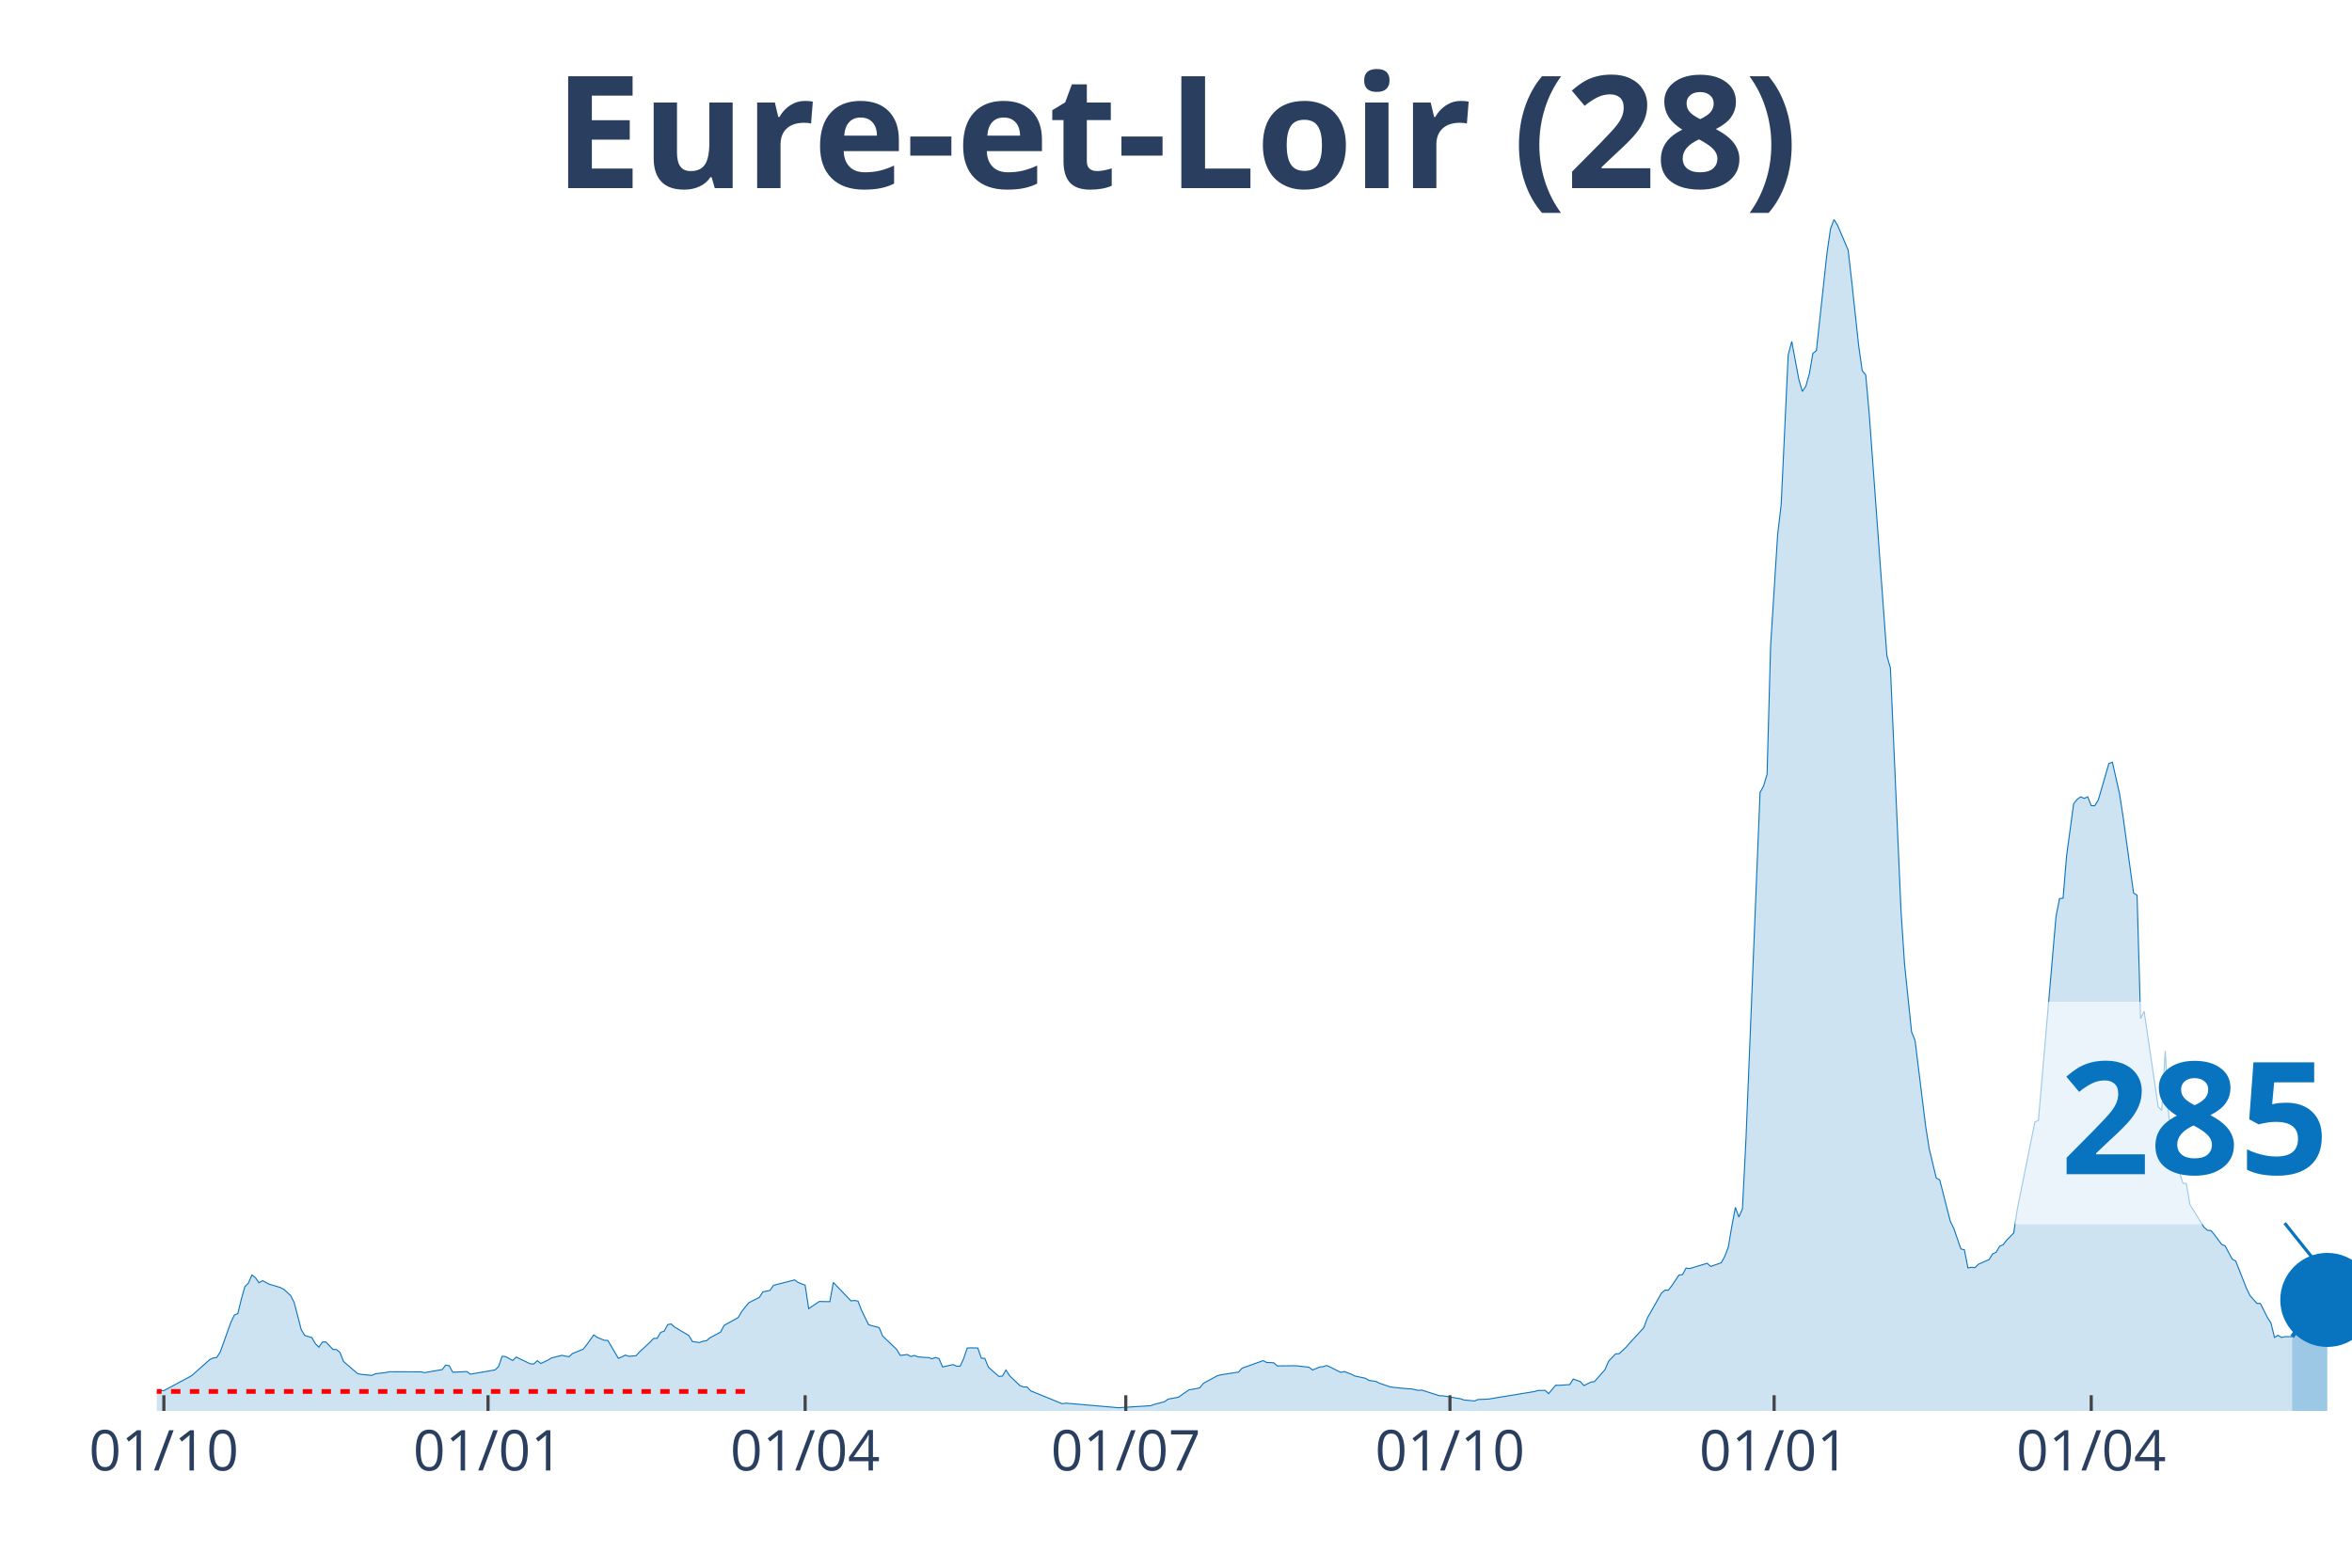
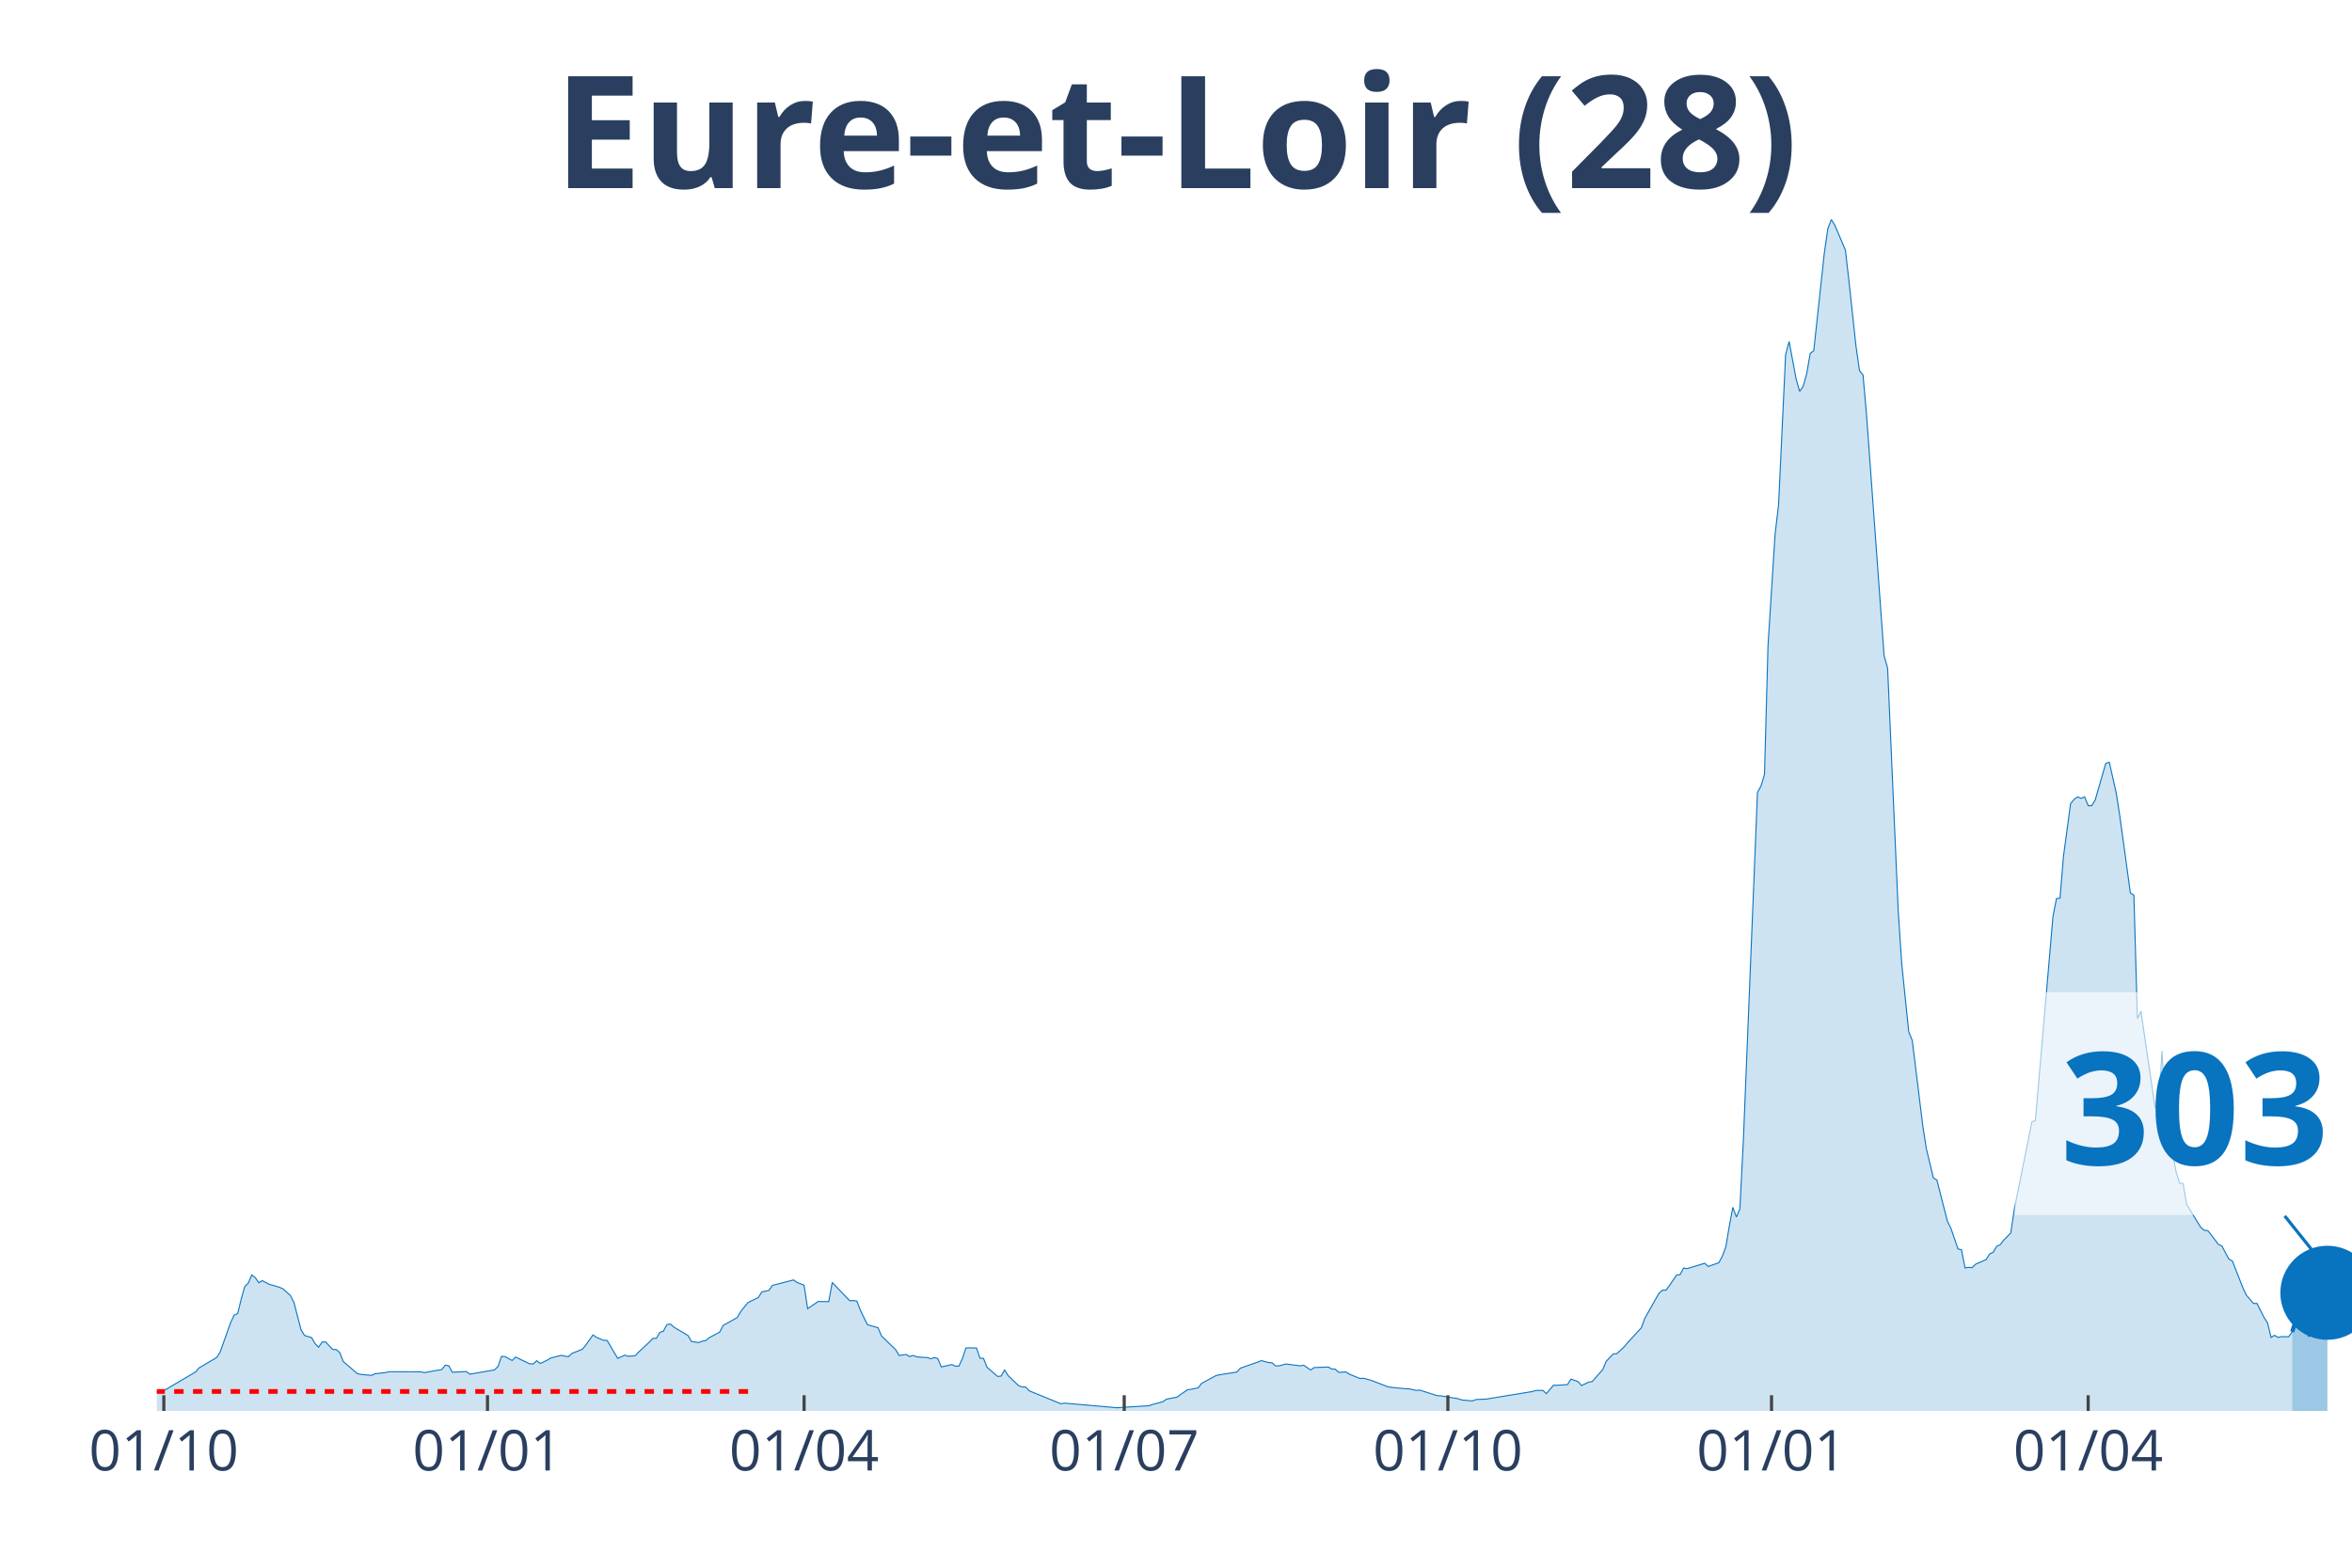
<svg xmlns="http://www.w3.org/2000/svg" class="main-svg" width="1125" height="750" style="" viewBox="0 0 750 500">
  <rect x="0" y="0" width="750" height="500" style="fill: rgb(0, 0, 0); fill-opacity: 0;" />
-   <defs id="defs-98552c">
+   <defs id="defs-140ed8">
    <g class="clips">
-       <clipPath id="clip98552cxyplot" class="plotclip">
+       <clipPath id="clip140ed8xyplot" class="plotclip">
        <rect width="700" height="380" />
      </clipPath>
-       <clipPath class="axesclip" id="clip98552cx">
+       <clipPath class="axesclip" id="clip140ed8x">
        <rect x="50" y="0" width="700" height="500" />
      </clipPath>
-       <clipPath class="axesclip" id="clip98552cy">
+       <clipPath class="axesclip" id="clip140ed8y">
        <rect x="0" y="70" width="750" height="380" />
      </clipPath>
-       <clipPath class="axesclip" id="clip98552cxy">
+       <clipPath class="axesclip" id="clip140ed8xy">
        <rect x="50" y="70" width="700" height="380" />
      </clipPath>
    </g>
    <g class="gradients" />
  </defs>
  <g class="bglayer">
    <rect class="bg" x="50" y="70" width="700" height="380" style="fill: rgb(0, 0, 0); fill-opacity: 0; stroke-width: 0;" />
  </g>
  <g class="layer-below">
    <g class="imagelayer" />
    <g class="shapelayer" />
  </g>
  <g class="cartesianlayer">
    <g class="subplot xy">
      <g class="layer-subplot">
        <g class="shapelayer" />
        <g class="imagelayer" />
      </g>
      <g class="gridlayer">
        <g class="x">
-           <path class="xgrid crisp" transform="translate(52.25,0)" d="M0,70v380" style="stroke: rgb(255, 255, 255); stroke-opacity: 1; stroke-width: 1px;" />
-           <path class="xgrid crisp" transform="translate(155.62,0)" d="M0,70v380" style="stroke: rgb(255, 255, 255); stroke-opacity: 1; stroke-width: 1px;" />
-           <path class="xgrid crisp" transform="translate(256.74,0)" d="M0,70v380" style="stroke: rgb(255, 255, 255); stroke-opacity: 1; stroke-width: 1px;" />
-           <path class="xgrid crisp" transform="translate(358.99,0)" d="M0,70v380" style="stroke: rgb(255, 255, 255); stroke-opacity: 1; stroke-width: 1px;" />
-           <path class="xgrid crisp" transform="translate(462.36,0)" d="M0,70v380" style="stroke: rgb(255, 255, 255); stroke-opacity: 1; stroke-width: 1px;" />
-           <path class="xgrid crisp" transform="translate(565.73,0)" d="M0,70v380" style="stroke: rgb(255, 255, 255); stroke-opacity: 1; stroke-width: 1px;" />
-           <path class="xgrid crisp" transform="translate(666.85,0)" d="M0,70v380" style="stroke: rgb(255, 255, 255); stroke-opacity: 1; stroke-width: 1px;" />
+           <path class="xgrid crisp" transform="translate(52.24,0)" d="M0,70v380" style="stroke: rgb(255, 255, 255); stroke-opacity: 1; stroke-width: 1px;" />
+           <path class="xgrid crisp" transform="translate(155.45,0)" d="M0,70v380" style="stroke: rgb(255, 255, 255); stroke-opacity: 1; stroke-width: 1px;" />
+           <path class="xgrid crisp" transform="translate(256.41,0)" d="M0,70v380" style="stroke: rgb(255, 255, 255); stroke-opacity: 1; stroke-width: 1px;" />
+           <path class="xgrid crisp" transform="translate(358.49,0)" d="M0,70v380" style="stroke: rgb(255, 255, 255); stroke-opacity: 1; stroke-width: 1px;" />
+           <path class="xgrid crisp" transform="translate(461.7,0)" d="M0,70v380" style="stroke: rgb(255, 255, 255); stroke-opacity: 1; stroke-width: 1px;" />
+           <path class="xgrid crisp" transform="translate(564.9,0)" d="M0,70v380" style="stroke: rgb(255, 255, 255); stroke-opacity: 1; stroke-width: 1px;" />
+           <path class="xgrid crisp" transform="translate(665.87,0)" d="M0,70v380" style="stroke: rgb(255, 255, 255); stroke-opacity: 1; stroke-width: 1px;" />
        </g>
        <g class="y" />
      </g>
      <g class="zerolinelayer" />
      <path class="xlines-below" />
      <path class="ylines-below" />
      <g class="overlines-below" />
      <g class="xaxislayer-below" />
      <g class="yaxislayer-below" />
      <g class="overaxes-below" />
-       <g class="plot" transform="translate(50, 70)" clip-path="url('#clip98552cxyplot')">
+       <g class="plot" transform="translate(50, 70)" clip-path="url('#clip140ed8xyplot')">
        <g class="scatterlayer mlayer">
-           <g class="trace scatter trace790237" style="stroke-miterlimit: 2;">
+           <g class="trace scatter tracebee944" style="stroke-miterlimit: 2;">
            <g class="fills">
              <g>
-                 <path class="js-fill" d="M680.9,380L-152.81,380L-152.81,379.13L-120.22,379.65L-119.1,379.8L-88.76,379.86L-87.64,379.88L-70.79,379.31L-69.66,379.28L-57.3,378.38L-56.18,377.89L-31.46,375.64L-30.34,375.38L-28.09,374.69L-26.97,373.36L-20.22,373.42L-19.1,374.51L-16.85,373.82L-15.73,373.85L-7.87,373.45L-6.74,373.65L-2.25,373.91L-1.12,374.4L1.12,373.5L2.25,373.53L10.11,369.32L11.24,368.65L16.85,363.66L17.98,363.11L19.1,362.97L20.22,361.23L23.6,351.79L24.72,349.43L25.84,348.93L26.97,344.29L28.09,340.36L29.21,339.23L30.34,336.64L31.46,337.5L32.58,339.12L33.71,338.45L35.96,339.64L37.08,339.93L39.33,340.62L40.45,341.17L42.7,343.22L43.82,345.47L46.07,354.1L47.19,355.95L49.44,356.61L50.56,358.55L51.69,359.67L52.81,358.03L53.93,358L55.06,359.21L56.18,360.4L57.3,360.43L58.43,361.38L59.55,364.24L64.04,368.11L65.17,368.34L68.54,368.68L69.66,368.16L73.03,367.76L74.16,367.5L84.27,367.53L85.39,367.79L91.01,366.81L92.13,365.39L93.26,365.59L94.38,367.67L98.88,367.44L100,368.28L107.87,366.92L108.99,365.82L110.11,362.59L111.24,362.68L113.48,363.92L114.61,362.82L119.1,364.99L120.22,365.02L121.35,363.98L122.47,364.87L124.72,363.8L125.84,363.11L129.21,362.27L130.34,362.53L131.46,362.71L132.58,361.67L135.96,360.31L137.08,358.92L139.33,355.75L140.45,356.53L142.7,357.48L143.82,357.51L147.19,363.23L148.31,362.76L149.44,362.19L150.56,362.59L152.81,362.39L153.93,361.18L157.3,358.06L158.43,356.87L159.55,356.85L160.67,354.94L161.8,354.56L162.92,352.46L164.04,352.28L165.17,353.29L169.66,355.95L170.79,357.86L173.03,358.2L174.16,357.77L175.28,357.6L176.4,356.67L179.78,354.85L180.9,352.72L185.39,350.21L186.52,348.27L188.76,345.5L189.89,344.92L192.13,343.8L193.26,342.03L195.51,341.57L196.63,339.96L203.37,338.22L204.49,339.03L206.74,339.9L207.87,347.38L211.24,345.09L212.36,345.12L214.61,345.15L215.73,339.03L221.35,344.89L222.47,344.78L223.6,344.98L224.72,347.9L226.97,352.49L228.09,352.83L230.34,353.44L231.46,356.09L235.96,360.43L237.08,362.3L239.33,362.01L240.45,362.65L241.57,362.3L242.7,362.76L244.94,362.94L246.07,362.97L247.19,363.37L248.31,362.97L249.44,363.31L250.56,365.97L253.93,365.22L255.06,365.74L256.18,365.71L257.3,363.28L258.43,359.93L259.55,359.88L261.8,359.93L262.92,363.17L264.04,363.25L265.17,366.06L268.54,369L269.66,368.88L270.79,366.95L271.91,368.74L275.28,371.97L276.4,372.35L277.53,372.38L278.65,373.59L288.76,377.72L289.89,377.52L306.74,378.99L307.87,378.9L316.85,378.35L317.98,377.95L321.35,377.06L322.47,376.25L325.84,375.61L326.97,374.77L329.21,373.24L330.34,373.1L332.58,372.64L333.71,371.22L338.2,368.77L339.33,368.48L344.94,367.61L346.07,366.37L352.81,363.95L353.93,364.55L356.18,364.64L357.3,365.65L362.92,365.59L364.04,365.68L367.42,366.06L368.54,366.95L370.79,366L371.91,365.88L373.03,365.51L374.16,366L377.53,367.7L378.65,367.44L380.9,368.28L382.02,368.86L385.39,369.58L386.52,370.27L388.76,370.59L389.89,371.17L393.26,372.32L394.38,372.49L398.88,372.93L400,372.96L402.25,373.45L403.37,373.36L408.99,375.15L410.11,375.18L415.73,376.13L416.85,376.51L420.22,376.82L421.35,376.36L424.72,376.22L425.84,376.02L439.33,373.82L440.45,373.48L442.7,373.45L443.82,374.49L446.07,371.8L447.19,371.83L450.56,371.6L451.69,369.84L453.93,370.65L455.06,371.92L457.3,370.82L458.43,370.65L461.8,366.83L462.92,364.18L465.17,361.81L466.29,361.75L468.54,359.67L469.66,358.35L474.16,353.47L475.28,350.41L479.78,342.47L480.9,341.49L482.02,341.49L483.15,339.98L485.39,336.66L486.52,336.52L487.64,334.44L488.76,334.61L494.38,332.91L495.51,333.92L498.88,332.74L500,330.69L501.12,327.74L502.25,321.02L503.37,315.07L504.49,318.16L505.62,315.59L506.74,293.53L511.24,182.75L512.36,180.7L513.48,176.95L514.61,135.92L516.85,100.47L517.98,90.91L520.22,43.16L521.35,38.92L523.6,50.96L524.72,54.85L525.84,53.18L526.97,49.17L528.09,42.7L529.21,41.83L532.58,10.74L533.71,2.97L534.83,0L535.96,1.85L539.33,9.76L540.45,19.57L542.7,40.39L543.82,48.21L544.94,49.57L546.07,62.22L551.69,139.16L552.81,143.08L556.18,220.29L557.3,237.32L559.55,259.06L560.67,261.86L564.04,289.14L565.17,296.3L567.42,305.69L568.54,306.35L571.91,319.52L573.03,321.8L575.28,328.32L576.4,328.61L577.53,334.38L578.65,334.21L579.78,334.3L580.9,333.2L584.27,331.73L585.39,329.94L586.52,329.39L587.64,327.48L588.76,326.99L589.89,325.52L592.13,323.24L593.26,315.7L598.88,287.84L600,287.35L605.62,222.28L606.74,216.59L607.87,216.45L608.99,202.96L611.24,186.33L612.36,184.95L613.48,184.14L614.61,184.63L615.73,184.14L616.85,186.97L617.98,186.97L619.1,185.15L622.47,173.51L623.6,173.11L625.84,183.01L626.97,190.23L630.34,214.8L631.46,215.52L632.58,254.87L633.71,252.51L638.2,283.02L639.33,284.15L640.45,265.12L641.57,285.88L644.94,303.72L646.07,307.36L647.19,307.5L648.31,314.15L652.81,321.42L653.93,322.4L655.06,322.49L656.18,323.85L658.43,326.88L659.55,327.37L661.8,331.58L662.92,332.19L666.29,340.76L667.42,343.13L669.66,345.7L670.79,345.73L673.03,350.21L674.16,351.94L675.28,356.56L676.4,355.89L677.53,356.56L678.65,356.3L680.9,356.33" style="fill: rgb(8, 115, 191); fill-opacity: 0.2; stroke-width: 0;" />
+                 <path class="js-fill" d="M680.93,380L-152.56,380L-152.56,379.13L-120.03,379.65L-118.91,379.8L-88.62,379.86L-87.5,379.88L-70.67,379.31L-69.55,379.28L-57.21,378.38L-56.09,377.89L-31.41,375.64L-30.29,375.38L-28.04,374.69L-26.92,373.36L-20.19,373.42L-19.07,374.51L-16.83,373.82L-15.71,373.85L-7.85,373.45L-6.73,373.65L-2.24,373.91L-1.12,374.4L1.12,373.5L2.24,373.53L12.34,367.59L13.46,366.29L19.07,362.97L20.19,361.23L23.56,351.79L24.68,349.43L25.8,348.93L26.92,344.29L28.04,340.36L29.17,339.23L30.29,336.64L31.41,337.5L32.53,339.12L33.65,338.45L35.9,339.64L37.02,339.93L39.26,340.62L40.38,341.17L42.63,343.22L43.75,345.47L45.99,354.1L47.12,355.95L49.36,356.61L50.48,358.55L51.6,359.67L52.72,358.03L53.85,358L54.97,359.21L56.09,360.4L57.21,360.43L58.33,361.38L59.46,364.24L63.94,368.11L65.06,368.34L68.43,368.68L69.55,368.16L72.92,367.76L74.04,367.5L84.13,367.53L85.26,367.79L90.87,366.81L91.99,365.39L93.11,365.59L94.23,367.67L98.72,367.44L99.84,368.28L107.69,366.92L108.81,365.82L109.94,362.59L111.06,362.68L113.3,363.92L114.42,362.82L118.91,364.99L120.03,365.02L121.15,363.98L122.28,364.87L124.52,363.8L125.64,363.11L129.01,362.27L130.13,362.53L131.25,362.71L132.37,361.67L135.74,360.31L136.86,358.92L139.1,355.75L140.22,356.53L142.47,357.48L143.59,357.51L146.96,363.23L148.08,362.76L149.2,362.19L150.32,362.59L152.56,362.39L153.69,361.18L157.05,358.06L158.17,356.87L159.29,356.85L160.42,354.94L161.54,354.56L162.66,352.46L163.78,352.28L164.9,353.29L169.39,355.95L170.51,357.86L172.76,358.2L173.88,357.77L175,357.6L176.12,356.67L179.49,354.85L180.61,352.72L185.1,350.21L186.22,348.27L188.46,345.5L189.58,344.92L191.83,343.8L192.95,342.03L195.19,341.57L196.31,339.96L203.04,338.22L204.17,339.03L206.41,339.9L207.53,347.38L210.9,345.09L212.02,345.12L214.26,345.15L215.38,339.03L220.99,344.89L222.12,344.78L223.24,344.98L224.36,347.9L226.6,352.49L227.72,352.83L229.97,353.44L231.09,356.09L235.58,360.43L236.7,362.3L238.94,362.01L240.06,362.65L241.19,362.3L242.31,362.76L244.55,362.94L245.67,362.97L246.79,363.37L247.92,362.97L249.04,363.31L250.16,365.97L253.53,365.22L254.65,365.74L255.77,365.71L256.89,363.28L258.01,359.93L259.13,359.88L261.38,359.93L262.5,363.17L263.62,363.25L264.74,366.06L268.11,369L269.23,368.88L270.35,366.95L271.47,368.74L274.84,371.97L275.96,372.35L277.08,372.38L278.21,373.59L288.3,377.72L289.42,377.52L306.25,378.99L307.37,378.9L316.35,378.35L317.47,377.95L320.83,377.06L321.96,376.25L325.32,375.61L326.44,374.77L328.69,373.24L329.81,373.1L332.05,372.64L333.17,371.22L337.66,368.77L338.78,368.48L344.39,367.61L345.51,366.37L351.12,364.41L352.24,363.95L354.49,364.58L355.61,364.64L356.73,365.65L357.85,365.62L360.1,365.04L361.22,365.19L364.58,365.62L365.71,365.42L367.95,366.95L369.07,366.17L373.56,366L374.68,366.63L375.8,366.69L376.92,367.7L379.17,367.56L380.29,368.28L383.65,369.66L384.78,369.58L387.02,370.18L388.14,370.59L392.63,372.32L393.75,372.49L398.24,372.93L399.36,372.96L401.6,373.45L402.72,373.36L408.33,375.15L409.46,375.18L415.06,376.13L416.19,376.51L419.55,376.82L420.67,376.36L424.04,376.22L425.16,376.02L438.62,373.82L439.74,373.48L441.99,373.45L443.11,374.49L445.35,371.8L446.47,371.83L449.84,371.6L450.96,369.84L453.21,370.65L454.33,371.92L456.57,370.82L457.69,370.65L461.06,366.83L462.18,364.18L464.42,361.81L465.54,361.75L467.79,359.67L468.91,358.35L473.4,353.47L474.52,350.41L479.01,342.47L480.13,341.49L481.25,341.49L482.37,339.98L484.62,336.66L485.74,336.52L486.86,334.44L487.98,334.61L493.59,332.91L494.71,333.92L498.08,332.74L499.2,330.69L500.32,327.74L501.44,321.02L502.56,315.07L503.69,318.16L504.81,315.59L505.93,293.53L510.42,182.75L511.54,180.7L512.66,176.95L513.78,135.92L516.03,100.47L517.15,90.91L519.39,43.16L520.51,38.92L522.76,50.96L523.88,54.85L525,53.18L526.12,49.17L527.24,42.7L528.37,41.83L531.73,10.74L532.85,2.97L533.97,0L535.1,1.85L538.46,9.76L539.58,19.57L541.83,40.39L542.95,48.21L544.07,49.57L545.19,62.22L550.8,139.16L551.92,143.08L555.29,220.29L556.41,237.32L558.65,259.06L559.78,261.86L563.14,289.14L564.26,296.3L566.51,305.69L567.63,306.35L570.99,319.52L572.12,321.8L574.36,328.32L575.48,328.61L576.6,334.38L577.72,334.21L578.85,334.3L579.97,333.2L583.33,331.73L584.46,329.94L585.58,329.39L586.7,327.48L587.82,326.99L588.94,325.52L591.19,323.24L592.31,315.7L597.92,287.84L599.04,287.35L604.65,222.28L605.77,216.59L606.89,216.45L608.01,202.96L610.26,186.33L611.38,184.95L612.5,184.14L613.62,184.63L614.74,184.14L615.87,186.97L616.99,186.97L618.11,185.15L621.47,173.51L622.6,173.11L624.84,183.01L625.96,190.23L629.33,214.8L630.45,215.52L631.57,254.87L632.69,252.51L637.18,283.02L638.3,284.15L639.42,265.12L640.54,285.88L643.91,303.72L645.03,307.36L646.15,307.5L647.28,314.15L651.76,321.42L652.88,322.4L654.01,322.49L655.13,323.85L657.37,326.88L658.49,327.37L660.74,331.58L661.86,332.19L665.22,340.76L666.35,343.13L668.59,345.7L669.71,345.73L671.96,350.21L673.08,351.94L674.2,356.56L675.32,355.89L676.44,356.56L677.56,356.3L679.81,356.33L680.93,354.8" style="fill: rgb(8, 115, 191); fill-opacity: 0.2; stroke-width: 0;" />
              </g>
            </g>
            <g class="errorbars" />
            <g class="lines">
-               <path class="js-line" d="M-152.81,379.13L-120.22,379.65L-119.1,379.8L-88.76,379.86L-87.64,379.88L-70.79,379.31L-69.66,379.28L-57.3,378.38L-56.18,377.89L-31.46,375.64L-30.34,375.38L-28.09,374.69L-26.97,373.36L-20.22,373.42L-19.1,374.51L-16.85,373.82L-15.73,373.85L-7.87,373.45L-6.74,373.65L-2.25,373.91L-1.12,374.4L1.12,373.5L2.25,373.53L10.11,369.32L11.24,368.65L16.85,363.66L17.98,363.11L19.1,362.97L20.22,361.23L23.6,351.79L24.72,349.43L25.84,348.93L26.97,344.29L28.09,340.36L29.21,339.23L30.34,336.64L31.46,337.5L32.58,339.12L33.71,338.45L35.96,339.64L37.08,339.93L39.33,340.62L40.45,341.17L42.7,343.22L43.82,345.47L46.07,354.1L47.19,355.95L49.44,356.61L50.56,358.55L51.69,359.67L52.81,358.03L53.93,358L55.06,359.21L56.18,360.4L57.3,360.43L58.43,361.38L59.55,364.24L64.04,368.11L65.17,368.34L68.54,368.68L69.66,368.16L73.03,367.76L74.16,367.5L84.27,367.53L85.39,367.79L91.01,366.81L92.13,365.39L93.26,365.59L94.38,367.67L98.88,367.44L100,368.28L107.87,366.92L108.99,365.82L110.11,362.59L111.24,362.68L113.48,363.92L114.61,362.82L119.1,364.99L120.22,365.02L121.35,363.98L122.47,364.87L124.72,363.8L125.84,363.11L129.21,362.27L130.34,362.53L131.46,362.71L132.58,361.67L135.96,360.31L137.08,358.92L139.33,355.75L140.45,356.53L142.7,357.48L143.82,357.51L147.19,363.23L148.31,362.76L149.44,362.19L150.56,362.59L152.81,362.39L153.93,361.18L157.3,358.06L158.43,356.87L159.55,356.85L160.67,354.94L161.8,354.56L162.92,352.46L164.04,352.28L165.17,353.29L169.66,355.95L170.79,357.86L173.03,358.2L174.16,357.77L175.28,357.6L176.4,356.67L179.78,354.85L180.9,352.72L185.39,350.21L186.52,348.27L188.76,345.5L189.89,344.92L192.13,343.8L193.26,342.03L195.51,341.57L196.63,339.96L203.37,338.22L204.49,339.03L206.74,339.9L207.87,347.38L211.24,345.09L212.36,345.12L214.61,345.15L215.73,339.03L221.35,344.89L222.47,344.78L223.6,344.98L224.72,347.9L226.97,352.49L228.09,352.83L230.34,353.44L231.46,356.09L235.96,360.43L237.08,362.3L239.33,362.01L240.45,362.65L241.57,362.3L242.7,362.76L244.94,362.94L246.07,362.97L247.19,363.37L248.31,362.97L249.44,363.31L250.56,365.97L253.93,365.22L255.06,365.74L256.18,365.71L257.3,363.28L258.43,359.93L259.55,359.88L261.8,359.93L262.92,363.17L264.04,363.25L265.17,366.06L268.54,369L269.66,368.88L270.79,366.95L271.91,368.74L275.28,371.97L276.4,372.35L277.53,372.38L278.65,373.59L288.76,377.72L289.89,377.52L306.74,378.99L307.87,378.9L316.85,378.35L317.98,377.95L321.35,377.06L322.47,376.25L325.84,375.61L326.97,374.77L329.21,373.24L330.34,373.1L332.58,372.64L333.71,371.22L338.2,368.77L339.33,368.48L344.94,367.61L346.07,366.37L352.81,363.95L353.93,364.55L356.18,364.64L357.3,365.65L362.92,365.59L364.04,365.68L367.42,366.06L368.54,366.95L370.79,366L371.91,365.88L373.03,365.51L374.16,366L377.53,367.7L378.65,367.44L380.9,368.28L382.02,368.86L385.39,369.58L386.52,370.27L388.76,370.59L389.89,371.17L393.26,372.32L394.38,372.49L398.88,372.93L400,372.96L402.25,373.45L403.37,373.36L408.99,375.15L410.11,375.18L415.73,376.13L416.85,376.51L420.22,376.82L421.35,376.36L424.72,376.22L425.84,376.02L439.33,373.82L440.45,373.48L442.7,373.45L443.82,374.49L446.07,371.8L447.19,371.83L450.56,371.6L451.69,369.84L453.93,370.65L455.06,371.92L457.3,370.82L458.43,370.65L461.8,366.83L462.92,364.18L465.17,361.81L466.29,361.75L468.54,359.67L469.66,358.35L474.16,353.47L475.28,350.41L479.78,342.47L480.9,341.49L482.02,341.49L483.15,339.98L485.39,336.66L486.52,336.52L487.64,334.44L488.76,334.61L494.38,332.91L495.51,333.92L498.88,332.74L500,330.69L501.12,327.74L502.25,321.02L503.37,315.07L504.49,318.16L505.62,315.59L506.74,293.53L511.24,182.75L512.36,180.7L513.48,176.95L514.61,135.92L516.85,100.47L517.98,90.91L520.22,43.16L521.35,38.92L523.6,50.96L524.72,54.85L525.84,53.18L526.97,49.17L528.09,42.7L529.21,41.83L532.58,10.74L533.71,2.97L534.83,0L535.96,1.85L539.33,9.76L540.45,19.57L542.7,40.39L543.82,48.21L544.94,49.57L546.07,62.22L551.69,139.16L552.81,143.08L556.18,220.29L557.3,237.32L559.55,259.06L560.67,261.86L564.04,289.14L565.17,296.3L567.42,305.69L568.54,306.35L571.91,319.52L573.03,321.8L575.28,328.32L576.4,328.61L577.53,334.38L578.65,334.21L579.78,334.3L580.9,333.2L584.27,331.73L585.39,329.94L586.52,329.39L587.64,327.48L588.76,326.99L589.89,325.52L592.13,323.24L593.26,315.7L598.88,287.84L600,287.35L605.62,222.28L606.74,216.59L607.87,216.45L608.99,202.96L611.24,186.33L612.36,184.95L613.48,184.14L614.61,184.63L615.73,184.14L616.85,186.97L617.98,186.97L619.1,185.15L622.47,173.51L623.6,173.11L625.84,183.01L626.97,190.23L630.34,214.8L631.46,215.52L632.58,254.87L633.71,252.51L638.2,283.02L639.33,284.15L640.45,265.12L641.57,285.88L644.94,303.72L646.07,307.36L647.19,307.5L648.31,314.15L652.81,321.42L653.93,322.4L655.06,322.49L656.18,323.85L658.43,326.88L659.55,327.37L661.8,331.58L662.92,332.19L666.29,340.76L667.42,343.13L669.66,345.7L670.79,345.73L673.03,350.21L674.16,351.94L675.28,356.56L676.4,355.89L677.53,356.56L678.65,356.3L680.9,356.33" style="vector-effect: non-scaling-stroke; fill: none; stroke: rgb(8, 115, 191); stroke-opacity: 1; stroke-width: 0.5px; opacity: 1;" />
+               <path class="js-line" d="M-152.56,379.13L-120.03,379.65L-118.91,379.8L-88.62,379.86L-87.5,379.88L-70.67,379.31L-69.55,379.28L-57.21,378.38L-56.09,377.89L-31.41,375.64L-30.29,375.38L-28.04,374.69L-26.92,373.36L-20.19,373.42L-19.07,374.51L-16.83,373.82L-15.71,373.85L-7.85,373.45L-6.73,373.65L-2.24,373.91L-1.12,374.4L1.12,373.5L2.24,373.53L12.34,367.59L13.46,366.29L19.07,362.97L20.19,361.23L23.56,351.79L24.68,349.43L25.8,348.93L26.92,344.29L28.04,340.36L29.17,339.23L30.29,336.64L31.41,337.5L32.53,339.12L33.65,338.45L35.9,339.64L37.02,339.93L39.26,340.62L40.38,341.17L42.63,343.22L43.75,345.47L45.99,354.1L47.12,355.95L49.36,356.61L50.48,358.55L51.6,359.67L52.72,358.03L53.85,358L54.97,359.21L56.09,360.4L57.21,360.43L58.33,361.38L59.46,364.24L63.94,368.11L65.06,368.34L68.43,368.68L69.55,368.16L72.92,367.76L74.04,367.5L84.13,367.53L85.26,367.79L90.87,366.81L91.99,365.39L93.11,365.59L94.23,367.67L98.72,367.44L99.84,368.28L107.69,366.92L108.81,365.82L109.94,362.59L111.06,362.68L113.3,363.92L114.42,362.82L118.91,364.99L120.03,365.02L121.15,363.98L122.28,364.87L124.52,363.8L125.64,363.11L129.01,362.27L130.13,362.53L131.25,362.71L132.37,361.67L135.74,360.31L136.86,358.92L139.1,355.75L140.22,356.53L142.47,357.48L143.59,357.51L146.96,363.23L148.08,362.76L149.2,362.19L150.32,362.59L152.56,362.39L153.69,361.18L157.05,358.06L158.17,356.87L159.29,356.85L160.42,354.94L161.54,354.56L162.66,352.46L163.78,352.28L164.9,353.29L169.39,355.95L170.51,357.86L172.76,358.2L173.88,357.77L175,357.6L176.12,356.67L179.49,354.85L180.61,352.72L185.1,350.21L186.22,348.27L188.46,345.5L189.58,344.92L191.83,343.8L192.95,342.03L195.19,341.57L196.31,339.96L203.04,338.22L204.17,339.03L206.41,339.9L207.53,347.38L210.9,345.09L212.02,345.12L214.26,345.15L215.38,339.03L220.99,344.89L222.12,344.78L223.24,344.98L224.36,347.9L226.6,352.49L227.72,352.83L229.97,353.44L231.09,356.09L235.58,360.43L236.7,362.3L238.94,362.01L240.06,362.65L241.19,362.3L242.31,362.76L244.55,362.94L245.67,362.97L246.79,363.37L247.92,362.97L249.04,363.31L250.16,365.97L253.53,365.22L254.65,365.74L255.77,365.71L256.89,363.28L258.01,359.93L259.13,359.88L261.38,359.93L262.5,363.17L263.62,363.25L264.74,366.06L268.11,369L269.23,368.88L270.35,366.95L271.47,368.74L274.84,371.97L275.96,372.35L277.08,372.38L278.21,373.59L288.3,377.72L289.42,377.52L306.25,378.99L307.37,378.9L316.35,378.35L317.47,377.95L320.83,377.06L321.96,376.25L325.32,375.61L326.44,374.77L328.69,373.24L329.81,373.1L332.05,372.64L333.17,371.22L337.66,368.77L338.78,368.48L344.39,367.61L345.51,366.37L351.12,364.41L352.24,363.95L354.49,364.58L355.61,364.64L356.73,365.65L357.85,365.62L360.1,365.04L361.22,365.19L364.58,365.62L365.71,365.42L367.95,366.95L369.07,366.17L373.56,366L374.68,366.63L375.8,366.69L376.92,367.7L379.17,367.56L380.29,368.28L383.65,369.66L384.78,369.58L387.02,370.18L388.14,370.59L392.63,372.32L393.75,372.49L398.24,372.93L399.36,372.96L401.6,373.45L402.72,373.36L408.33,375.15L409.46,375.18L415.06,376.13L416.19,376.51L419.55,376.82L420.67,376.36L424.04,376.22L425.16,376.02L438.62,373.82L439.74,373.48L441.99,373.45L443.11,374.49L445.35,371.8L446.47,371.83L449.84,371.6L450.96,369.84L453.21,370.65L454.33,371.92L456.57,370.82L457.69,370.65L461.06,366.83L462.18,364.18L464.42,361.81L465.54,361.75L467.79,359.67L468.91,358.35L473.4,353.47L474.52,350.41L479.01,342.47L480.13,341.49L481.25,341.49L482.37,339.98L484.62,336.66L485.74,336.52L486.86,334.44L487.98,334.61L493.59,332.91L494.71,333.92L498.08,332.74L499.2,330.69L500.32,327.74L501.44,321.02L502.56,315.07L503.69,318.16L504.81,315.59L505.93,293.53L510.42,182.75L511.54,180.7L512.66,176.95L513.78,135.92L516.03,100.47L517.15,90.91L519.39,43.16L520.51,38.92L522.76,50.96L523.88,54.85L525,53.18L526.12,49.17L527.24,42.7L528.37,41.83L531.73,10.74L532.85,2.97L533.97,0L535.1,1.85L538.46,9.76L539.58,19.57L541.83,40.39L542.95,48.21L544.07,49.57L545.19,62.22L550.8,139.16L551.92,143.08L555.29,220.29L556.41,237.32L558.65,259.06L559.78,261.86L563.14,289.14L564.26,296.3L566.51,305.69L567.63,306.35L570.99,319.52L572.12,321.8L574.36,328.32L575.48,328.61L576.6,334.38L577.72,334.21L578.85,334.3L579.97,333.2L583.33,331.73L584.46,329.94L585.58,329.39L586.7,327.48L587.82,326.99L588.94,325.52L591.19,323.24L592.31,315.7L597.92,287.84L599.04,287.35L604.65,222.28L605.77,216.59L606.89,216.45L608.01,202.96L610.26,186.33L611.38,184.95L612.5,184.14L613.62,184.63L614.74,184.14L615.87,186.97L616.99,186.97L618.11,185.15L621.47,173.51L622.6,173.11L624.84,183.01L625.96,190.23L629.33,214.8L630.45,215.52L631.57,254.87L632.69,252.51L637.18,283.02L638.3,284.15L639.42,265.12L640.54,285.88L643.91,303.72L645.03,307.36L646.15,307.5L647.28,314.15L651.76,321.42L652.88,322.4L654.01,322.49L655.13,323.85L657.37,326.88L658.49,327.37L660.74,331.58L661.86,332.19L665.22,340.76L666.35,343.13L668.59,345.7L669.71,345.73L671.96,350.21L673.08,351.94L674.2,356.56L675.32,355.89L676.44,356.56L677.56,356.3L679.81,356.33L680.93,354.8" style="vector-effect: non-scaling-stroke; fill: none; stroke: rgb(8, 115, 191); stroke-opacity: 1; stroke-width: 0.5px; opacity: 1;" />
            </g>
            <g class="points" />
            <g class="text" />
          </g>
-           <g class="trace scatter tracec01286" style="stroke-miterlimit: 2;">
+           <g class="trace scatter trace458499" style="stroke-miterlimit: 2;">
            <g class="fills">
              <g>
-                 <path class="js-fill" d="M692.13,380L680.9,380L680.9,356.33L682.02,354.8L683.15,351.22L686.52,351.07L687.64,356.21L688.76,348.85L689.89,347.66L692.13,344.6" style="fill: rgb(8, 115, 191); fill-opacity: 0.4; stroke-width: 0;" />
+                 <path class="js-fill" d="M692.15,380L680.93,380L680.93,354.8L682.05,351.22L683.17,351.39L685.42,351.07L686.54,356.21L687.66,348.85L688.78,347.61L692.15,342.32" style="fill: rgb(8, 115, 191); fill-opacity: 0.4; stroke-width: 0;" />
              </g>
            </g>
            <g class="errorbars" />
            <g class="lines">
-               <path class="js-line" d="M680.9,356.33L682.02,354.8L683.15,351.22L686.52,351.07L687.64,356.21L688.76,348.85L689.89,347.66L692.13,344.6" style="vector-effect: non-scaling-stroke; fill: none; stroke: rgb(8, 115, 191); stroke-opacity: 1; stroke-width: 2px; opacity: 1;" />
+               <path class="js-line" d="M680.93,354.8L682.05,351.22L683.17,351.39L685.42,351.07L686.54,356.21L687.66,348.85L688.78,347.61L692.15,342.32" style="vector-effect: non-scaling-stroke; fill: none; stroke: rgb(8, 115, 191); stroke-opacity: 1; stroke-width: 2px; opacity: 1;" />
            </g>
            <g class="points" />
            <g class="text" />
          </g>
-           <g class="trace scatter tracec9e895" style="stroke-miterlimit: 2; opacity: 1;">
+           <g class="trace scatter trace93d806" style="stroke-miterlimit: 2; opacity: 1;">
            <g class="fills" />
            <g class="errorbars" />
            <g class="lines" />
            <g class="points">
-               <path class="point" transform="translate(692.13,344.6)" d="M15,0A15,15 0 1,1 0,-15A15,15 0 0,1 15,0Z" style="opacity: 1; stroke-width: 0px; fill: rgb(8, 115, 191); fill-opacity: 1;" />
+               <path class="point" transform="translate(692.15,342.32)" d="M15,0A15,15 0 1,1 0,-15A15,15 0 0,1 15,0Z" style="opacity: 1; stroke-width: 0px; fill: rgb(8, 115, 191); fill-opacity: 1;" />
            </g>
            <g class="text" />
          </g>
        </g>
      </g>
      <g class="overplot" />
      <path class="xlines-above crisp" style="fill: none; stroke-width: 1px; stroke: rgb(0, 0, 0); stroke-opacity: 0;" d="" />
      <path class="ylines-above crisp" style="fill: none;" d="M0,0" />
      <g class="overlines-above" />
      <g class="xaxislayer-above">
-         <path class="xtick ticks crisp" d="M0,450v-5" transform="translate(52.25,0)" style="stroke: rgb(68, 68, 68); stroke-opacity: 1; stroke-width: 1px;" />
-         <path class="xtick ticks crisp" d="M0,450v-5" transform="translate(155.62,0)" style="stroke: rgb(68, 68, 68); stroke-opacity: 1; stroke-width: 1px;" />
-         <path class="xtick ticks crisp" d="M0,450v-5" transform="translate(256.74,0)" style="stroke: rgb(68, 68, 68); stroke-opacity: 1; stroke-width: 1px;" />
-         <path class="xtick ticks crisp" d="M0,450v-5" transform="translate(358.99,0)" style="stroke: rgb(68, 68, 68); stroke-opacity: 1; stroke-width: 1px;" />
-         <path class="xtick ticks crisp" d="M0,450v-5" transform="translate(462.36,0)" style="stroke: rgb(68, 68, 68); stroke-opacity: 1; stroke-width: 1px;" />
-         <path class="xtick ticks crisp" d="M0,450v-5" transform="translate(565.73,0)" style="stroke: rgb(68, 68, 68); stroke-opacity: 1; stroke-width: 1px;" />
-         <path class="xtick ticks crisp" d="M0,450v-5" transform="translate(666.85,0)" style="stroke: rgb(68, 68, 68); stroke-opacity: 1; stroke-width: 1px;" />
+         <path class="xtick ticks crisp" d="M0,450v-5" transform="translate(52.24,0)" style="stroke: rgb(68, 68, 68); stroke-opacity: 1; stroke-width: 1px;" />
+         <path class="xtick ticks crisp" d="M0,450v-5" transform="translate(155.45,0)" style="stroke: rgb(68, 68, 68); stroke-opacity: 1; stroke-width: 1px;" />
+         <path class="xtick ticks crisp" d="M0,450v-5" transform="translate(256.41,0)" style="stroke: rgb(68, 68, 68); stroke-opacity: 1; stroke-width: 1px;" />
+         <path class="xtick ticks crisp" d="M0,450v-5" transform="translate(358.49,0)" style="stroke: rgb(68, 68, 68); stroke-opacity: 1; stroke-width: 1px;" />
+         <path class="xtick ticks crisp" d="M0,450v-5" transform="translate(461.7,0)" style="stroke: rgb(68, 68, 68); stroke-opacity: 1; stroke-width: 1px;" />
+         <path class="xtick ticks crisp" d="M0,450v-5" transform="translate(564.9,0)" style="stroke: rgb(68, 68, 68); stroke-opacity: 1; stroke-width: 1px;" />
+         <path class="xtick ticks crisp" d="M0,450v-5" transform="translate(665.87,0)" style="stroke: rgb(68, 68, 68); stroke-opacity: 1; stroke-width: 1px;" />
        <g class="xtick">
-           <text text-anchor="middle" x="0" y="469" transform="translate(52.25,0)" style="font-family: 'Open Sans', verdana, arial, sans-serif; font-size: 18px; fill: rgb(42, 63, 95); fill-opacity: 1; white-space: pre;">01/10</text>
+           <text text-anchor="middle" x="0" y="469" transform="translate(52.24,0)" style="font-family: 'Open Sans', verdana, arial, sans-serif; font-size: 18px; fill: rgb(42, 63, 95); fill-opacity: 1; white-space: pre;">01/10</text>
        </g>
        <g class="xtick">
-           <text text-anchor="middle" x="0" y="469" transform="translate(155.62,0)" style="font-family: 'Open Sans', verdana, arial, sans-serif; font-size: 18px; fill: rgb(42, 63, 95); fill-opacity: 1; white-space: pre;">01/01</text>
+           <text text-anchor="middle" x="0" y="469" transform="translate(155.45,0)" style="font-family: 'Open Sans', verdana, arial, sans-serif; font-size: 18px; fill: rgb(42, 63, 95); fill-opacity: 1; white-space: pre;">01/01</text>
        </g>
        <g class="xtick">
-           <text text-anchor="middle" x="0" y="469" transform="translate(256.74,0)" style="font-family: 'Open Sans', verdana, arial, sans-serif; font-size: 18px; fill: rgb(42, 63, 95); fill-opacity: 1; white-space: pre;">01/04</text>
+           <text text-anchor="middle" x="0" y="469" transform="translate(256.41,0)" style="font-family: 'Open Sans', verdana, arial, sans-serif; font-size: 18px; fill: rgb(42, 63, 95); fill-opacity: 1; white-space: pre;">01/04</text>
        </g>
        <g class="xtick">
-           <text text-anchor="middle" x="0" y="469" transform="translate(358.99,0)" style="font-family: 'Open Sans', verdana, arial, sans-serif; font-size: 18px; fill: rgb(42, 63, 95); fill-opacity: 1; white-space: pre;">01/07</text>
+           <text text-anchor="middle" x="0" y="469" transform="translate(358.49,0)" style="font-family: 'Open Sans', verdana, arial, sans-serif; font-size: 18px; fill: rgb(42, 63, 95); fill-opacity: 1; white-space: pre;">01/07</text>
        </g>
        <g class="xtick">
-           <text text-anchor="middle" x="0" y="469" transform="translate(462.36,0)" style="font-family: 'Open Sans', verdana, arial, sans-serif; font-size: 18px; fill: rgb(42, 63, 95); fill-opacity: 1; white-space: pre;">01/10</text>
+           <text text-anchor="middle" x="0" y="469" transform="translate(461.7,0)" style="font-family: 'Open Sans', verdana, arial, sans-serif; font-size: 18px; fill: rgb(42, 63, 95); fill-opacity: 1; white-space: pre;">01/10</text>
        </g>
        <g class="xtick">
-           <text text-anchor="middle" x="0" y="469" transform="translate(565.73,0)" style="font-family: 'Open Sans', verdana, arial, sans-serif; font-size: 18px; fill: rgb(42, 63, 95); fill-opacity: 1; white-space: pre;">01/01</text>
+           <text text-anchor="middle" x="0" y="469" transform="translate(564.9,0)" style="font-family: 'Open Sans', verdana, arial, sans-serif; font-size: 18px; fill: rgb(42, 63, 95); fill-opacity: 1; white-space: pre;">01/01</text>
        </g>
        <g class="xtick">
-           <text text-anchor="middle" x="0" y="469" transform="translate(666.85,0)" style="font-family: 'Open Sans', verdana, arial, sans-serif; font-size: 18px; fill: rgb(42, 63, 95); fill-opacity: 1; white-space: pre;">01/04</text>
+           <text text-anchor="middle" x="0" y="469" transform="translate(665.87,0)" style="font-family: 'Open Sans', verdana, arial, sans-serif; font-size: 18px; fill: rgb(42, 63, 95); fill-opacity: 1; white-space: pre;">01/04</text>
        </g>
      </g>
      <g class="yaxislayer-above" />
      <g class="overaxes-above" />
    </g>
  </g>
  <g class="polarlayer" />
  <g class="ternarylayer" />
  <g class="geolayer" />
  <g class="funnelarealayer" />
  <g class="pielayer" />
  <g class="treemaplayer" />
  <g class="sunburstlayer" />
  <g class="glimages" />
-   <defs id="topdefs-98552c">
+   <defs id="topdefs-140ed8">
    <g class="clips" />
  </defs>
  <g class="layer-above">
    <g class="imagelayer" />
    <g class="shapelayer">
-       <path data-index="0" fill-rule="evenodd" d="M-581.46,443.8L239.89,443.8" clip-path="url('#clip98552cxy')" style="opacity: 1; stroke: rgb(255, 0, 0); stroke-opacity: 1; fill: rgb(0, 0, 0); fill-opacity: 0; stroke-dasharray: 3px, 3px; stroke-width: 1.5px;" />
+       <path data-index="0" fill-rule="evenodd" d="M-580.45,443.8L239.58,443.8" clip-path="url('#clip140ed8xy')" style="opacity: 1; stroke: rgb(255, 0, 0); stroke-opacity: 1; fill: rgb(0, 0, 0); fill-opacity: 0; stroke-dasharray: 3px, 3px; stroke-width: 1.5px;" />
    </g>
  </g>
  <g class="infolayer">
    <g class="g-gtitle">
      <text class="gtitle" x="375" y="25" text-anchor="middle" dy="0.7em" style="font-family: 'Open Sans', verdana, arial, sans-serif; font-size: 50px; fill: rgb(42, 63, 95); opacity: 1; font-weight: normal; white-space: pre;">
        <tspan style="font-weight:bold">Eure-et-Loir (28)</tspan>
      </text>
    </g>
    <g class="g-xtitle" />
    <g class="annotation" data-index="0" style="opacity: 1;">
-       <g class="annotation-text-g" transform="rotate(0,700.13,354.6)">
-         <g class="cursor-pointer" transform="translate(642, 319)">
+       <g class="annotation-text-g" transform="rotate(0,700.15,352.32)">
+         <g class="cursor-pointer" transform="translate(642, 316)">
          <rect class="bg" x="0.5" y="0.5" width="115" height="71" style="stroke-width: 1px; stroke: rgb(0, 0, 0); stroke-opacity: 0; fill: rgb(255, 255, 255); fill-opacity: 0.6;" />
          <text class="annotation-text" text-anchor="middle" x="57.812" y="55.5" style="font-family: 'Open Sans', verdana, arial, sans-serif; font-size: 50px; fill: rgb(8, 115, 191); fill-opacity: 1; white-space: pre;">
-             <tspan style="font-weight:bold">285 </tspan>
+             <tspan style="font-weight:bold">303 </tspan>
          </text>
        </g>
      </g>
      <g class="annotation-arrow-g" style="opacity: 1;">
-         <path d="M728.53,390.1L740.13,404.6" style="stroke-width: 1px; stroke: rgb(8, 115, 191); stroke-opacity: 1; stroke-dasharray: 0px, 0px, 18.569px, 18.569px;" />
+         <path d="M728.55,387.82L740.15,402.32" style="stroke-width: 1px; stroke: rgb(8, 115, 191); stroke-opacity: 1; stroke-dasharray: 0px, 0px, 18.569px, 18.569px;" />
      </g>
    </g>
  </g>
</svg>
